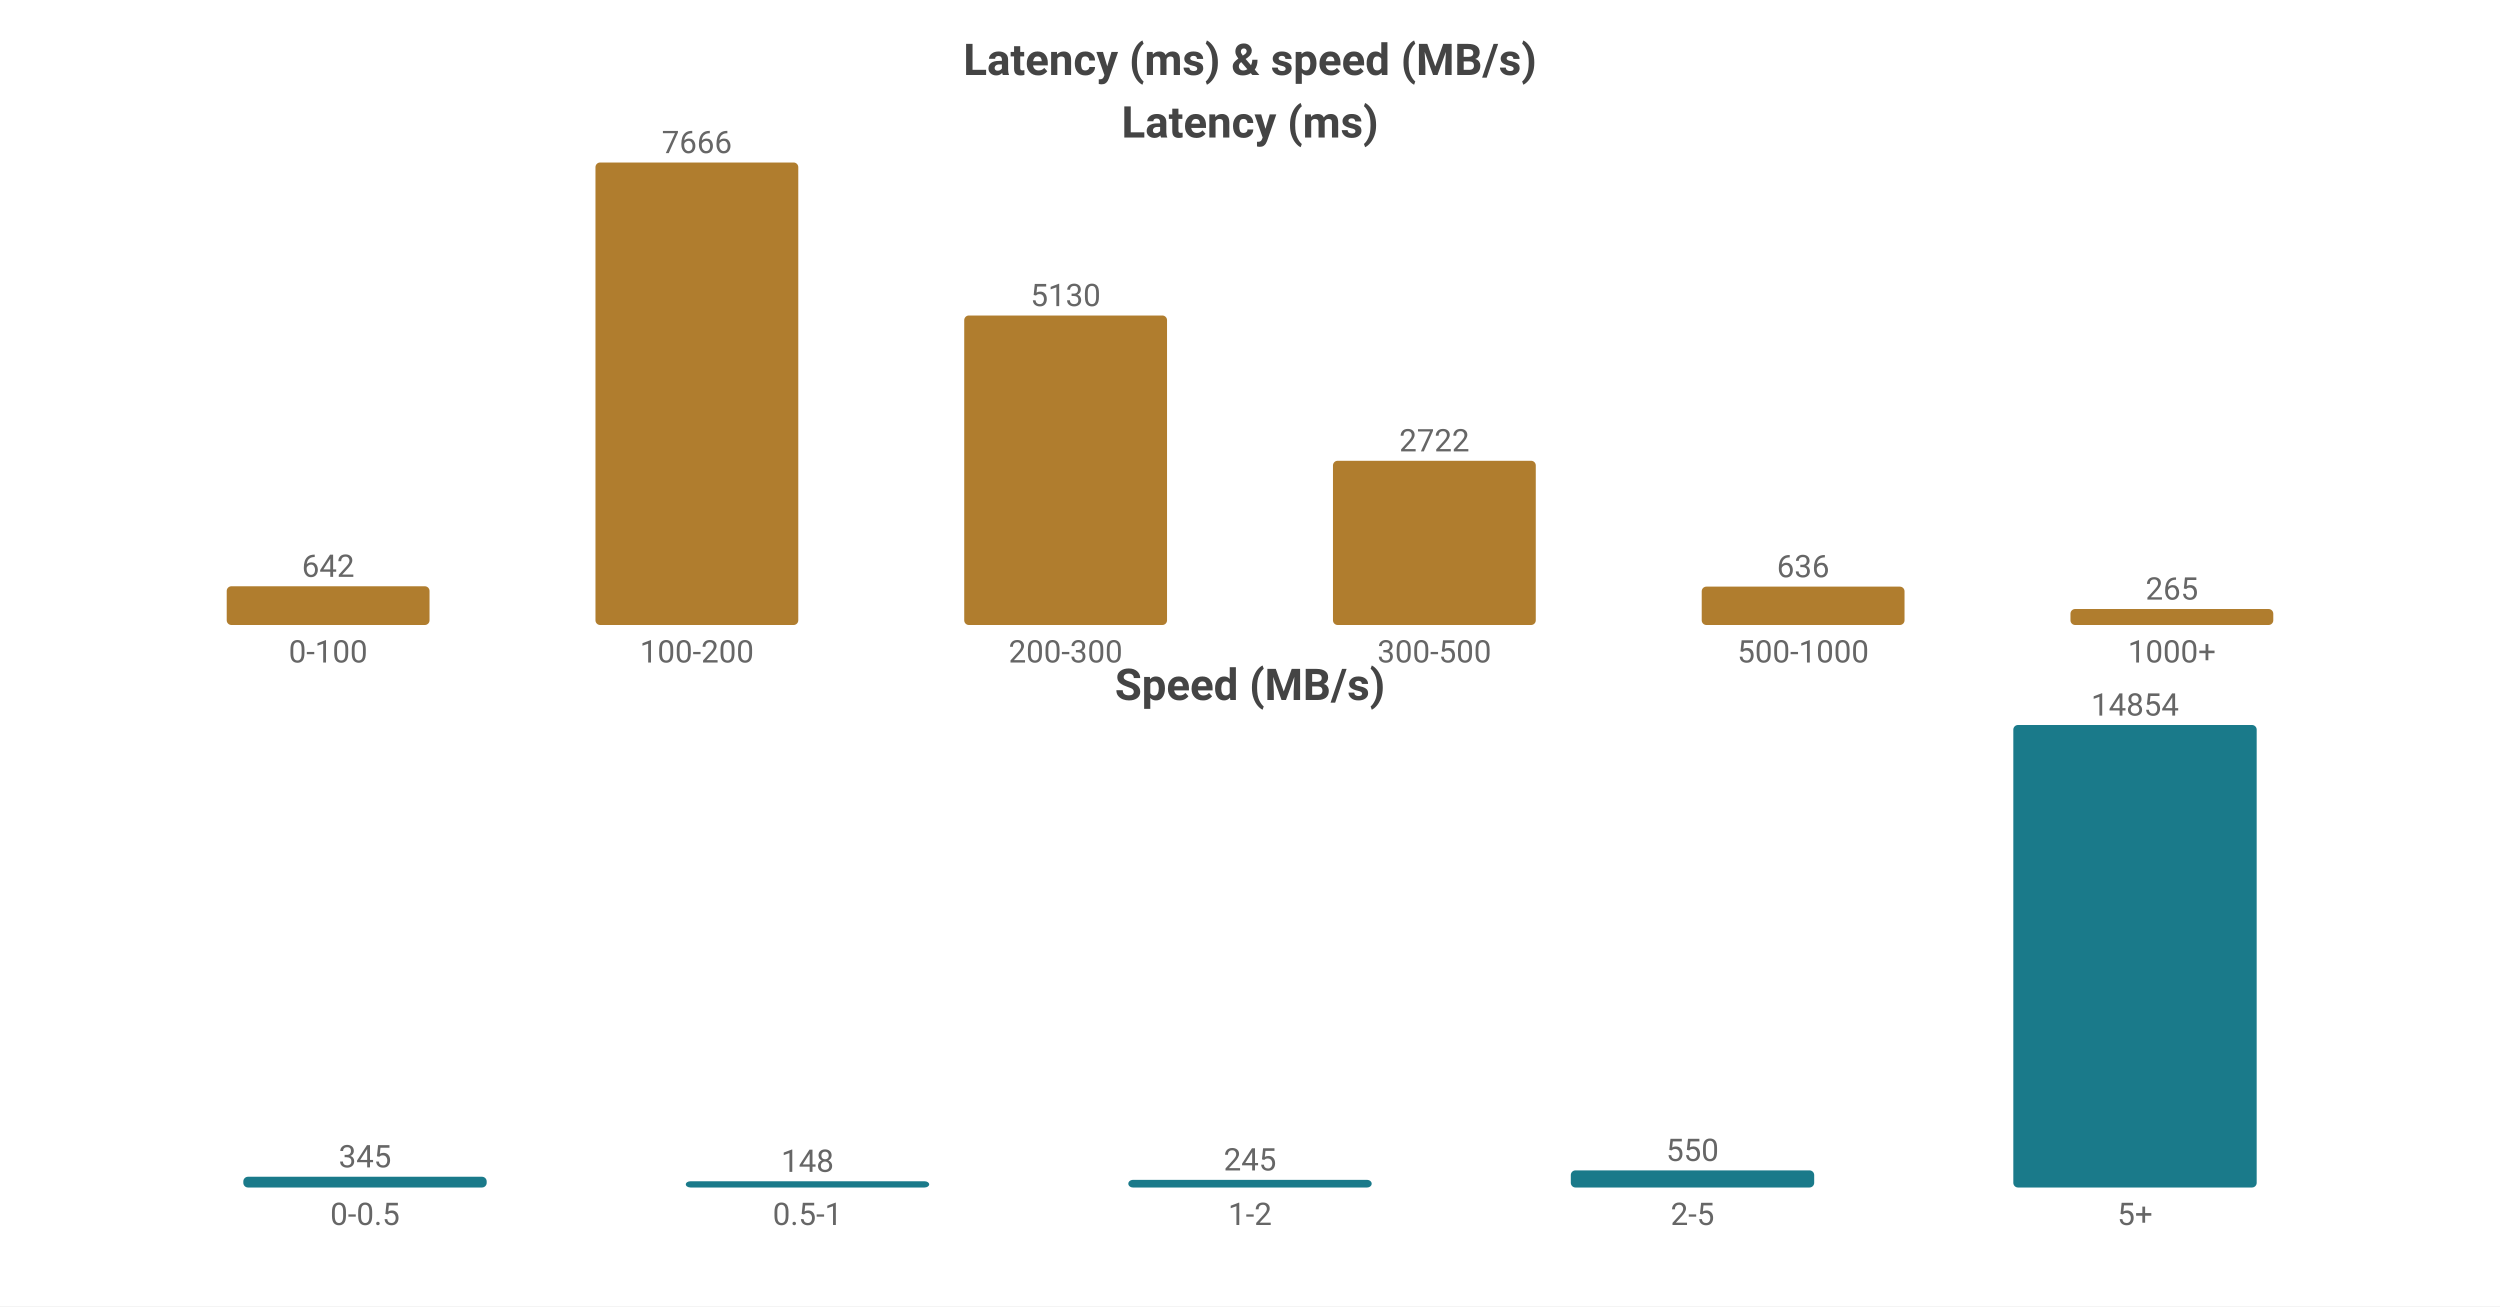
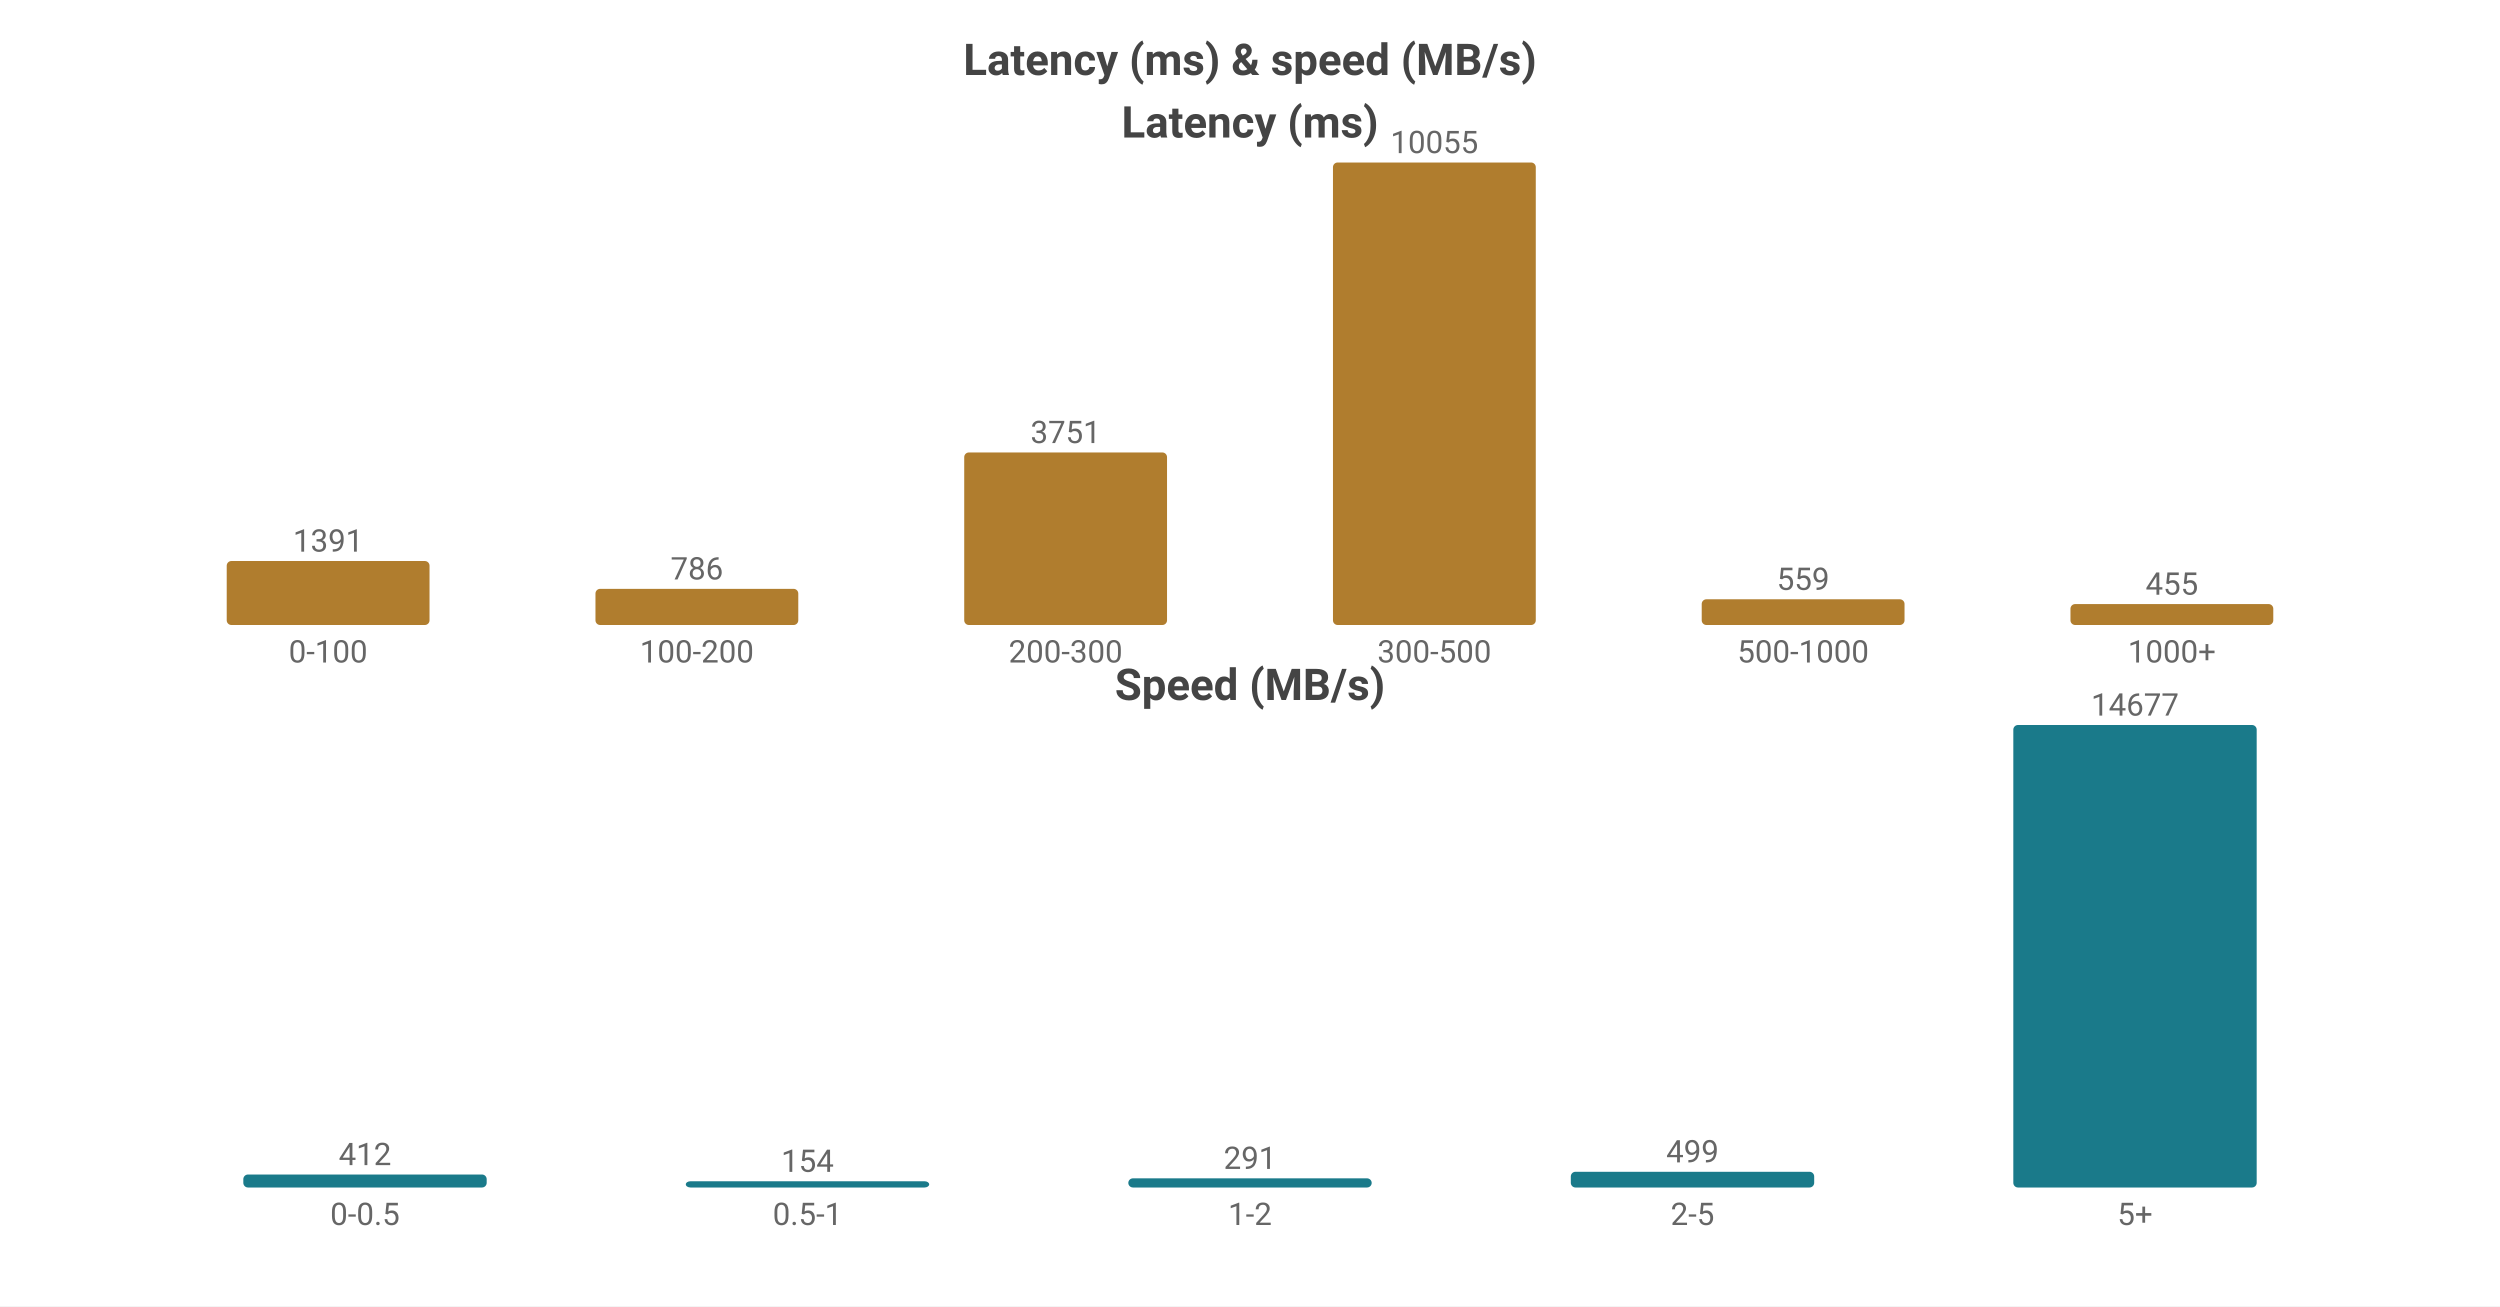
<svg xmlns="http://www.w3.org/2000/svg" width="800" height="418" viewBox="0 0 800 418">
  <rect width="800" height="418" fill="#ffffff" />
  <style>text{font-family:system-ui,-apple-system,'Segoe UI',Roboto,'PingFang SC','Microsoft YaHei','Noto Sans CJK SC',sans-serif}.g{stroke:#e8e8e8;stroke-width:1}.a{stroke:#999;stroke-width:1}.t{font-size:10px;fill:#666}.m{font-size:10px;text-anchor:middle;fill:#666}.e{font-size:10px;text-anchor:end;fill:#666}.l{font-size:11px;fill:#333}.tt{font-size:14px;font-weight:600;text-anchor:middle;fill:#444}.em{font-size:13px;text-anchor:middle;fill:#999}</style>
  <text class="tt" x="400.0" y="24">Latency (ms) &amp; speed (MB/s)</text>
  <text class="tt" x="400.0" y="44">Latency (ms)</text>
-   <rect x="72.55" y="187.606" width="64.9" height="12.394" fill="#b07d2e" rx="1.5" />
-   <text class="m" x="105.0" y="184.606">642</text>
+   <rect x="72.55" y="179.526" width="64.9" height="20.474" fill="#b07d2e" rx="1.5" />
+   <text class="m" x="105.0" y="176.526">1391</text>
  <text class="m" x="105.0" y="212">0-100</text>
-   <rect x="190.55" y="52.0" width="64.9" height="148.0" fill="#b07d2e" rx="1.5" />
-   <text class="m" x="223.0" y="49.0">7666</text>
+   <rect x="190.55" y="188.431" width="64.9" height="11.569" fill="#b07d2e" rx="1.5" />
+   <text class="m" x="223.0" y="185.431">786</text>
  <text class="m" x="223.0" y="212">100-200</text>
-   <rect x="308.55" y="100.96" width="64.9" height="99.04" fill="#b07d2e" rx="1.5" />
-   <text class="m" x="341.0" y="97.96">5130</text>
+   <rect x="308.55" y="144.789" width="64.9" height="55.211" fill="#b07d2e" rx="1.5" />
+   <text class="m" x="341.0" y="141.789">3751</text>
  <text class="m" x="341.0" y="212">200-300</text>
-   <rect x="426.55" y="147.449" width="64.9" height="52.551" fill="#b07d2e" rx="1.5" />
-   <text class="m" x="459.0" y="144.449">2722</text>
+   <rect x="426.55" y="52.0" width="64.9" height="148.0" fill="#b07d2e" rx="1.5" />
+   <text class="m" x="459.0" y="49.0">10055</text>
  <text class="m" x="459.0" y="212">300-500</text>
-   <rect x="544.55" y="187.721" width="64.9" height="12.279" fill="#b07d2e" rx="1.5" />
-   <text class="m" x="577.0" y="184.721">636</text>
+   <rect x="544.55" y="191.772" width="64.9" height="8.228" fill="#b07d2e" rx="1.5" />
+   <text class="m" x="577.0" y="188.772">559</text>
  <text class="m" x="577.0" y="212">500-1000</text>
-   <rect x="662.55" y="194.884" width="64.9" height="5.116" fill="#b07d2e" rx="1.5" />
-   <text class="m" x="695.0" y="191.884">265</text>
+   <rect x="662.55" y="193.303" width="64.9" height="6.697" fill="#b07d2e" rx="1.5" />
+   <text class="m" x="695.0" y="190.303">455</text>
  <text class="m" x="695.0" y="212">1000+</text>
  <text class="tt" x="400.0" y="224">Speed (MB/s)</text>
-   <rect x="77.86" y="376.563" width="77.88" height="3.437" fill="#1a7a8a" rx="1.5" />
-   <text class="m" x="116.8" y="373.563">345</text>
+   <rect x="77.86" y="375.845" width="77.88" height="4.155" fill="#1a7a8a" rx="1.5" />
+   <text class="m" x="116.8" y="372.845">412</text>
  <text class="m" x="116.8" y="392">0-0.5</text>
  <rect x="219.46" y="378" width="77.88" height="2" fill="#1a7a8a" rx="1.5" />
-   <text class="m" x="258.4" y="375">148</text>
+   <text class="m" x="258.4" y="375">154</text>
  <text class="m" x="258.4" y="392">0.5-1</text>
-   <rect x="361.06" y="377.559" width="77.88" height="2.441" fill="#1a7a8a" rx="1.5" />
-   <text class="m" x="400.0" y="374.559">245</text>
+   <rect x="361.06" y="377.066" width="77.88" height="2.934" fill="#1a7a8a" rx="1.5" />
+   <text class="m" x="400.0" y="374.066">291</text>
  <text class="m" x="400.0" y="392">1-2</text>
-   <rect x="502.66" y="374.52" width="77.88" height="5.48" fill="#1a7a8a" rx="1.5" />
-   <text class="m" x="541.6" y="371.52">550</text>
+   <rect x="502.66" y="374.968" width="77.88" height="5.032" fill="#1a7a8a" rx="1.5" />
+   <text class="m" x="541.6" y="371.968">499</text>
  <text class="m" x="541.6" y="392">2-5</text>
  <rect x="644.26" y="232.0" width="77.88" height="148.0" fill="#1a7a8a" rx="1.5" />
-   <text class="m" x="683.2" y="229.0">14854</text>
+   <text class="m" x="683.2" y="229.0">14677</text>
  <text class="m" x="683.2" y="392">5+</text>
</svg>
